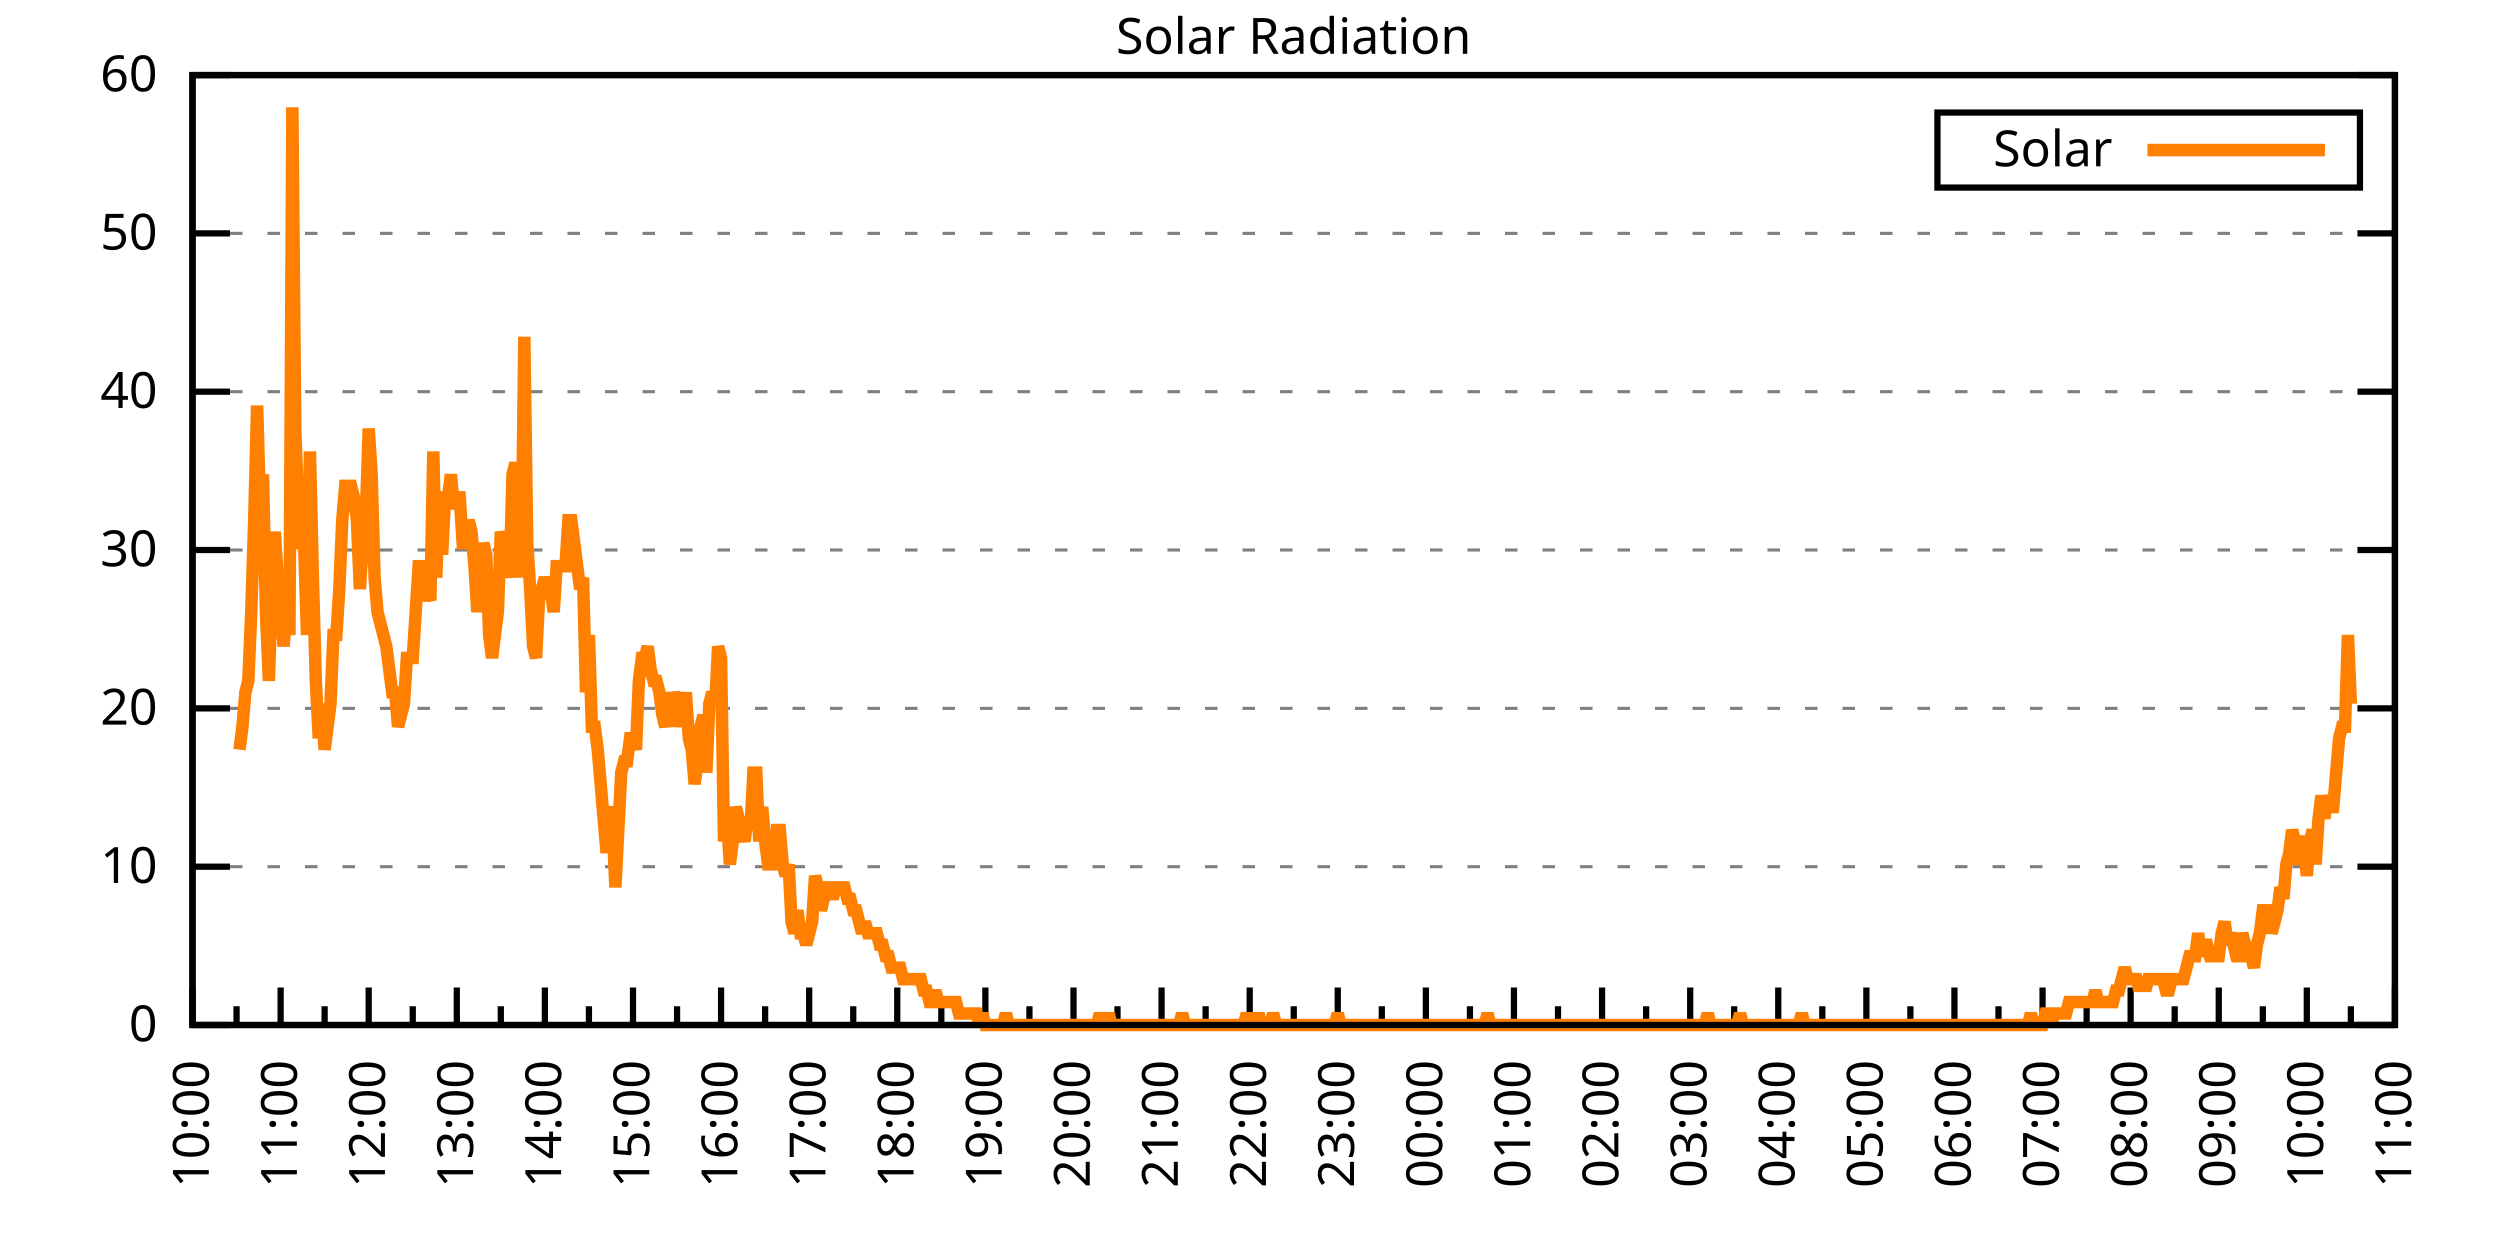
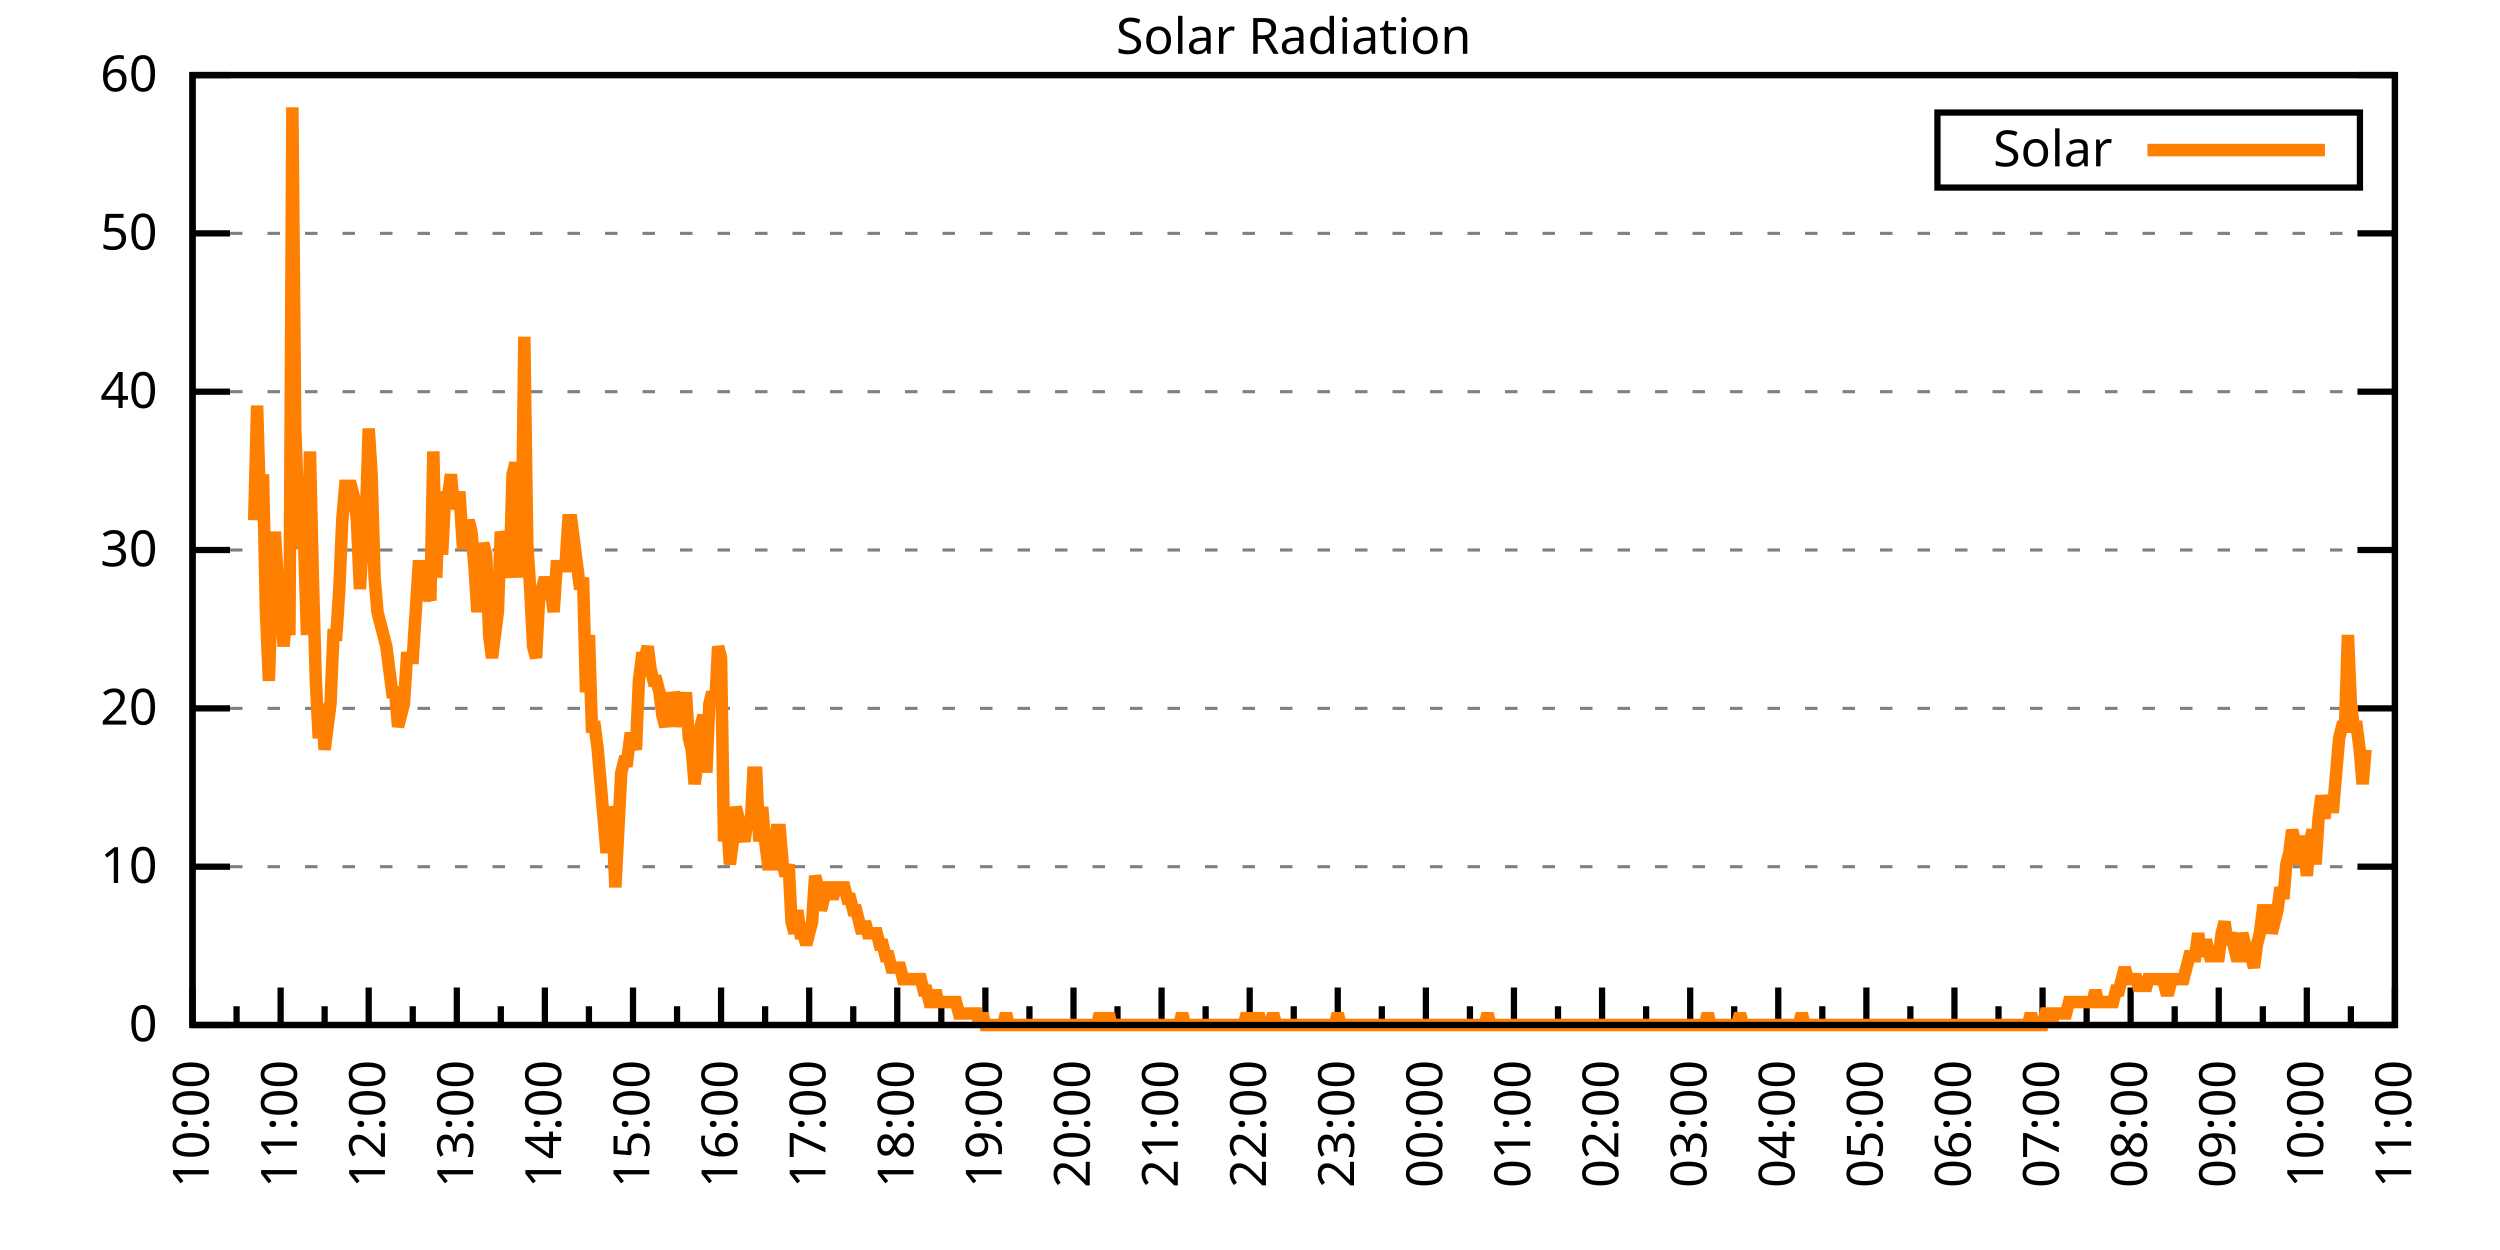
<svg xmlns="http://www.w3.org/2000/svg" xmlns:xlink="http://www.w3.org/1999/xlink" width="400" height="200" viewBox="0 0 400 200">
  <g id="gnuplot_canvas">
    <rect x="0" y="0" width="400" height="200" fill="none" />
    <defs>
      <circle id="gpDot" r="0.5" stroke-width="0.5" stroke="currentColor" />
      <path id="gpPt0" stroke-width="0.333" stroke="currentColor" d="M-1,0 h2 M0,-1 v2" />
      <path id="gpPt1" stroke-width="0.333" stroke="currentColor" d="M-1,-1 L1,1 M1,-1 L-1,1" />
      <path id="gpPt2" stroke-width="0.333" stroke="currentColor" d="M-1,0 L1,0 M0,-1 L0,1 M-1,-1 L1,1 M-1,1 L1,-1" />
      <rect id="gpPt3" stroke-width="0.333" stroke="currentColor" x="-1" y="-1" width="2" height="2" />
      <rect id="gpPt4" stroke-width="0.333" stroke="currentColor" fill="currentColor" x="-1" y="-1" width="2" height="2" />
      <circle id="gpPt5" stroke-width="0.333" stroke="currentColor" cx="0" cy="0" r="1" />
      <use xlink:href="#gpPt5" id="gpPt6" fill="currentColor" stroke="none" />
      <path id="gpPt7" stroke-width="0.333" stroke="currentColor" d="M0,-1.33 L-1.33,0.67 L1.33,0.67 z" />
      <use xlink:href="#gpPt7" id="gpPt8" fill="currentColor" stroke="none" />
      <use xlink:href="#gpPt7" id="gpPt9" stroke="currentColor" transform="rotate(180)" />
      <use xlink:href="#gpPt9" id="gpPt10" fill="currentColor" stroke="none" />
      <use xlink:href="#gpPt3" id="gpPt11" stroke="currentColor" transform="rotate(45)" />
      <use xlink:href="#gpPt11" id="gpPt12" fill="currentColor" stroke="none" />
      <path id="gpPt13" stroke-width="0.333" stroke="currentColor" d="M0,1.330 L1.265,0.411 L0.782,-1.067 L-0.782,-1.076 L-1.265,0.411 z" />
      <use xlink:href="#gpPt13" id="gpPt14" fill="currentColor" stroke="none" />
      <filter id="textbox" filterUnits="objectBoundingBox" x="0" y="0" height="1" width="1">
        <feFlood flood-color="white" flood-opacity="1" result="bgnd" />
        <feComposite in="SourceGraphic" in2="bgnd" operator="atop" />
      </filter>
      <filter id="greybox" filterUnits="objectBoundingBox" x="0" y="0" height="1" width="1">
        <feFlood flood-color="lightgrey" flood-opacity="1" result="grey" />
        <feComposite in="SourceGraphic" in2="grey" operator="atop" />
      </filter>
    </defs>
    <g fill="none" color="white" stroke="currentColor" stroke-width="1.00" stroke-linecap="butt" stroke-linejoin="miter">
</g>
    <g fill="none" color="black" stroke="currentColor" stroke-width="1.00" stroke-linecap="butt" stroke-linejoin="miter">
      <g stroke="none" shape-rendering="crispEdges">
        <polygon fill="rgb(255, 255, 255)" points="30.80,164.00 383.18,164.00 383.18,12.02 30.80,12.02 " />
      </g>
    </g>
    <g fill="none" color="black" stroke="currentColor" stroke-width="1.00" stroke-linecap="butt" stroke-linejoin="miter">
</g>
    <g fill="none" color="black" stroke="black" stroke-width="0.50" stroke-linecap="butt" stroke-linejoin="miter">
</g>
    <g fill="none" color="gray" stroke="currentColor" stroke-width="0.50" stroke-linecap="butt" stroke-linejoin="miter">
      <path stroke="gray" stroke-dasharray="2,4" class="gridline" d="M30.80,164.00 L383.19,164.00  " />
    </g>
    <g fill="none" color="gray" stroke="gray" stroke-width="1.00" stroke-linecap="butt" stroke-linejoin="miter">
</g>
    <g fill="none" color="black" stroke="currentColor" stroke-width="1.00" stroke-linecap="butt" stroke-linejoin="miter">
      <path stroke="black" d="M30.80,164.00 L36.80,164.00 M383.19,164.00 L377.19,164.00  " />
      <g transform="translate(25.20,166.60)" stroke="none" fill="black" font-family="Sans" font-size="8.00" text-anchor="end">
        <text>
          <tspan font-family="Sans"> 0</tspan>
        </text>
      </g>
    </g>
    <g fill="none" color="black" stroke="currentColor" stroke-width="1.00" stroke-linecap="butt" stroke-linejoin="miter">
</g>
    <g fill="none" color="black" stroke="black" stroke-width="0.50" stroke-linecap="butt" stroke-linejoin="miter">
</g>
    <g fill="none" color="gray" stroke="currentColor" stroke-width="0.50" stroke-linecap="butt" stroke-linejoin="miter">
      <path stroke="gray" stroke-dasharray="2,4" class="gridline" d="M30.80,138.67 L383.19,138.67  " />
    </g>
    <g fill="none" color="gray" stroke="gray" stroke-width="1.00" stroke-linecap="butt" stroke-linejoin="miter">
</g>
    <g fill="none" color="black" stroke="currentColor" stroke-width="1.00" stroke-linecap="butt" stroke-linejoin="miter">
      <path stroke="black" d="M30.80,138.67 L36.80,138.67 M383.19,138.67 L377.19,138.67  " />
      <g transform="translate(25.20,141.27)" stroke="none" fill="black" font-family="Sans" font-size="8.00" text-anchor="end">
        <text>
          <tspan font-family="Sans"> 10</tspan>
        </text>
      </g>
    </g>
    <g fill="none" color="black" stroke="currentColor" stroke-width="1.00" stroke-linecap="butt" stroke-linejoin="miter">
</g>
    <g fill="none" color="black" stroke="black" stroke-width="0.50" stroke-linecap="butt" stroke-linejoin="miter">
</g>
    <g fill="none" color="gray" stroke="currentColor" stroke-width="0.50" stroke-linecap="butt" stroke-linejoin="miter">
      <path stroke="gray" stroke-dasharray="2,4" class="gridline" d="M30.80,113.34 L383.19,113.34  " />
    </g>
    <g fill="none" color="gray" stroke="gray" stroke-width="1.00" stroke-linecap="butt" stroke-linejoin="miter">
</g>
    <g fill="none" color="black" stroke="currentColor" stroke-width="1.00" stroke-linecap="butt" stroke-linejoin="miter">
      <path stroke="black" d="M30.80,113.34 L36.80,113.34 M383.19,113.34 L377.19,113.34  " />
      <g transform="translate(25.20,115.94)" stroke="none" fill="black" font-family="Sans" font-size="8.00" text-anchor="end">
        <text>
          <tspan font-family="Sans"> 20</tspan>
        </text>
      </g>
    </g>
    <g fill="none" color="black" stroke="currentColor" stroke-width="1.00" stroke-linecap="butt" stroke-linejoin="miter">
</g>
    <g fill="none" color="black" stroke="black" stroke-width="0.50" stroke-linecap="butt" stroke-linejoin="miter">
</g>
    <g fill="none" color="gray" stroke="currentColor" stroke-width="0.50" stroke-linecap="butt" stroke-linejoin="miter">
      <path stroke="gray" stroke-dasharray="2,4" class="gridline" d="M30.80,88.00 L383.19,88.00  " />
    </g>
    <g fill="none" color="gray" stroke="gray" stroke-width="1.00" stroke-linecap="butt" stroke-linejoin="miter">
</g>
    <g fill="none" color="black" stroke="currentColor" stroke-width="1.00" stroke-linecap="butt" stroke-linejoin="miter">
      <path stroke="black" d="M30.80,88.00 L36.80,88.00 M383.19,88.00 L377.19,88.00  " />
      <g transform="translate(25.20,90.60)" stroke="none" fill="black" font-family="Sans" font-size="8.00" text-anchor="end">
        <text>
          <tspan font-family="Sans"> 30</tspan>
        </text>
      </g>
    </g>
    <g fill="none" color="black" stroke="currentColor" stroke-width="1.00" stroke-linecap="butt" stroke-linejoin="miter">
</g>
    <g fill="none" color="black" stroke="black" stroke-width="0.50" stroke-linecap="butt" stroke-linejoin="miter">
</g>
    <g fill="none" color="gray" stroke="currentColor" stroke-width="0.50" stroke-linecap="butt" stroke-linejoin="miter">
      <path stroke="gray" stroke-dasharray="2,4" class="gridline" d="M30.80,62.67 L383.19,62.67  " />
    </g>
    <g fill="none" color="gray" stroke="gray" stroke-width="1.00" stroke-linecap="butt" stroke-linejoin="miter">
</g>
    <g fill="none" color="black" stroke="currentColor" stroke-width="1.00" stroke-linecap="butt" stroke-linejoin="miter">
      <path stroke="black" d="M30.80,62.67 L36.80,62.67 M383.19,62.67 L377.19,62.67  " />
      <g transform="translate(25.20,65.27)" stroke="none" fill="black" font-family="Sans" font-size="8.00" text-anchor="end">
        <text>
          <tspan font-family="Sans"> 40</tspan>
        </text>
      </g>
    </g>
    <g fill="none" color="black" stroke="currentColor" stroke-width="1.00" stroke-linecap="butt" stroke-linejoin="miter">
</g>
    <g fill="none" color="black" stroke="black" stroke-width="0.50" stroke-linecap="butt" stroke-linejoin="miter">
</g>
    <g fill="none" color="gray" stroke="currentColor" stroke-width="0.50" stroke-linecap="butt" stroke-linejoin="miter">
      <path stroke="gray" stroke-dasharray="2,4" class="gridline" d="M30.80,37.34 L383.19,37.34  " />
    </g>
    <g fill="none" color="gray" stroke="gray" stroke-width="1.00" stroke-linecap="butt" stroke-linejoin="miter">
</g>
    <g fill="none" color="black" stroke="currentColor" stroke-width="1.00" stroke-linecap="butt" stroke-linejoin="miter">
      <path stroke="black" d="M30.80,37.34 L36.80,37.34 M383.19,37.34 L377.19,37.34  " />
      <g transform="translate(25.20,39.94)" stroke="none" fill="black" font-family="Sans" font-size="8.00" text-anchor="end">
        <text>
          <tspan font-family="Sans"> 50</tspan>
        </text>
      </g>
    </g>
    <g fill="none" color="black" stroke="currentColor" stroke-width="1.00" stroke-linecap="butt" stroke-linejoin="miter">
</g>
    <g fill="none" color="black" stroke="black" stroke-width="0.50" stroke-linecap="butt" stroke-linejoin="miter">
</g>
    <g fill="none" color="gray" stroke="currentColor" stroke-width="0.50" stroke-linecap="butt" stroke-linejoin="miter">
      <path stroke="gray" stroke-dasharray="2,4" class="gridline" d="M30.80,12.01 L383.19,12.01  " />
    </g>
    <g fill="none" color="gray" stroke="gray" stroke-width="1.00" stroke-linecap="butt" stroke-linejoin="miter">
</g>
    <g fill="none" color="black" stroke="currentColor" stroke-width="1.00" stroke-linecap="butt" stroke-linejoin="miter">
      <path stroke="black" d="M30.80,12.01 L36.80,12.01 M383.19,12.01 L377.19,12.01  " />
      <g transform="translate(25.20,14.61)" stroke="none" fill="black" font-family="Sans" font-size="8.00" text-anchor="end">
        <text>
          <tspan font-family="Sans"> 60</tspan>
        </text>
      </g>
    </g>
    <g fill="none" color="black" stroke="currentColor" stroke-width="1.00" stroke-linecap="butt" stroke-linejoin="miter">
      <path stroke="black" d="M30.80,164.00 L30.80,158.00  " />
      <g transform="translate(33.40,169.60) rotate(270)" stroke="none" fill="black" font-family="Sans" font-size="8.00" text-anchor="end">
        <text>
          <tspan font-family="Sans">10:00</tspan>
        </text>
      </g>
    </g>
    <g fill="none" color="black" stroke="currentColor" stroke-width="1.00" stroke-linecap="butt" stroke-linejoin="miter">
      <path stroke="black" d="M37.85,164.00 L37.85,161.00 M44.90,164.00 L44.90,158.00  " />
      <g transform="translate(47.50,169.60) rotate(270)" stroke="none" fill="black" font-family="Sans" font-size="8.00" text-anchor="end">
        <text>
          <tspan font-family="Sans">11:00</tspan>
        </text>
      </g>
    </g>
    <g fill="none" color="black" stroke="currentColor" stroke-width="1.00" stroke-linecap="butt" stroke-linejoin="miter">
      <path stroke="black" d="M51.94,164.00 L51.94,161.00 M58.99,164.00 L58.99,158.00  " />
      <g transform="translate(61.59,169.60) rotate(270)" stroke="none" fill="black" font-family="Sans" font-size="8.00" text-anchor="end">
        <text>
          <tspan font-family="Sans">12:00</tspan>
        </text>
      </g>
    </g>
    <g fill="none" color="black" stroke="currentColor" stroke-width="1.00" stroke-linecap="butt" stroke-linejoin="miter">
      <path stroke="black" d="M66.04,164.00 L66.04,161.00 M73.09,164.00 L73.09,158.00  " />
      <g transform="translate(75.69,169.60) rotate(270)" stroke="none" fill="black" font-family="Sans" font-size="8.00" text-anchor="end">
        <text>
          <tspan font-family="Sans">13:00</tspan>
        </text>
      </g>
    </g>
    <g fill="none" color="black" stroke="currentColor" stroke-width="1.00" stroke-linecap="butt" stroke-linejoin="miter">
      <path stroke="black" d="M80.13,164.00 L80.13,161.00 M87.18,164.00 L87.18,158.00  " />
      <g transform="translate(89.78,169.60) rotate(270)" stroke="none" fill="black" font-family="Sans" font-size="8.00" text-anchor="end">
        <text>
          <tspan font-family="Sans">14:00</tspan>
        </text>
      </g>
    </g>
    <g fill="none" color="black" stroke="currentColor" stroke-width="1.00" stroke-linecap="butt" stroke-linejoin="miter">
      <path stroke="black" d="M94.23,164.00 L94.23,161.00 M101.28,164.00 L101.28,158.00  " />
      <g transform="translate(103.88,169.60) rotate(270)" stroke="none" fill="black" font-family="Sans" font-size="8.00" text-anchor="end">
        <text>
          <tspan font-family="Sans">15:00</tspan>
        </text>
      </g>
    </g>
    <g fill="none" color="black" stroke="currentColor" stroke-width="1.00" stroke-linecap="butt" stroke-linejoin="miter">
      <path stroke="black" d="M108.33,164.00 L108.33,161.00 M115.37,164.00 L115.37,158.00  " />
      <g transform="translate(117.97,169.60) rotate(270)" stroke="none" fill="black" font-family="Sans" font-size="8.00" text-anchor="end">
        <text>
          <tspan font-family="Sans">16:00</tspan>
        </text>
      </g>
    </g>
    <g fill="none" color="black" stroke="currentColor" stroke-width="1.00" stroke-linecap="butt" stroke-linejoin="miter">
      <path stroke="black" d="M122.42,164.00 L122.42,161.00 M129.47,164.00 L129.47,158.00  " />
      <g transform="translate(132.07,169.60) rotate(270)" stroke="none" fill="black" font-family="Sans" font-size="8.00" text-anchor="end">
        <text>
          <tspan font-family="Sans">17:00</tspan>
        </text>
      </g>
    </g>
    <g fill="none" color="black" stroke="currentColor" stroke-width="1.00" stroke-linecap="butt" stroke-linejoin="miter">
      <path stroke="black" d="M136.52,164.00 L136.52,161.00 M143.56,164.00 L143.56,158.00  " />
      <g transform="translate(146.16,169.60) rotate(270)" stroke="none" fill="black" font-family="Sans" font-size="8.00" text-anchor="end">
        <text>
          <tspan font-family="Sans">18:00</tspan>
        </text>
      </g>
    </g>
    <g fill="none" color="black" stroke="currentColor" stroke-width="1.00" stroke-linecap="butt" stroke-linejoin="miter">
      <path stroke="black" d="M150.61,164.00 L150.61,161.00 M157.66,164.00 L157.66,158.00  " />
      <g transform="translate(160.26,169.60) rotate(270)" stroke="none" fill="black" font-family="Sans" font-size="8.00" text-anchor="end">
        <text>
          <tspan font-family="Sans">19:00</tspan>
        </text>
      </g>
    </g>
    <g fill="none" color="black" stroke="currentColor" stroke-width="1.00" stroke-linecap="butt" stroke-linejoin="miter">
      <path stroke="black" d="M164.71,164.00 L164.71,161.00 M171.76,164.00 L171.76,158.00  " />
      <g transform="translate(174.36,169.60) rotate(270)" stroke="none" fill="black" font-family="Sans" font-size="8.00" text-anchor="end">
        <text>
          <tspan font-family="Sans">20:00</tspan>
        </text>
      </g>
    </g>
    <g fill="none" color="black" stroke="currentColor" stroke-width="1.00" stroke-linecap="butt" stroke-linejoin="miter">
      <path stroke="black" d="M178.80,164.00 L178.80,161.00 M185.85,164.00 L185.85,158.00  " />
      <g transform="translate(188.45,169.60) rotate(270)" stroke="none" fill="black" font-family="Sans" font-size="8.00" text-anchor="end">
        <text>
          <tspan font-family="Sans">21:00</tspan>
        </text>
      </g>
    </g>
    <g fill="none" color="black" stroke="currentColor" stroke-width="1.00" stroke-linecap="butt" stroke-linejoin="miter">
      <path stroke="black" d="M192.90,164.00 L192.90,161.00 M199.95,164.00 L199.95,158.00  " />
      <g transform="translate(202.55,169.60) rotate(270)" stroke="none" fill="black" font-family="Sans" font-size="8.00" text-anchor="end">
        <text>
          <tspan font-family="Sans">22:00</tspan>
        </text>
      </g>
    </g>
    <g fill="none" color="black" stroke="currentColor" stroke-width="1.00" stroke-linecap="butt" stroke-linejoin="miter">
      <path stroke="black" d="M207.00,164.00 L207.00,161.00 M214.04,164.00 L214.04,158.00  " />
      <g transform="translate(216.64,169.60) rotate(270)" stroke="none" fill="black" font-family="Sans" font-size="8.00" text-anchor="end">
        <text>
          <tspan font-family="Sans">23:00</tspan>
        </text>
      </g>
    </g>
    <g fill="none" color="black" stroke="currentColor" stroke-width="1.00" stroke-linecap="butt" stroke-linejoin="miter">
      <path stroke="black" d="M221.09,164.00 L221.09,161.00 M228.14,164.00 L228.14,158.00  " />
      <g transform="translate(230.74,169.60) rotate(270)" stroke="none" fill="black" font-family="Sans" font-size="8.00" text-anchor="end">
        <text>
          <tspan font-family="Sans">00:00</tspan>
        </text>
      </g>
    </g>
    <g fill="none" color="black" stroke="currentColor" stroke-width="1.00" stroke-linecap="butt" stroke-linejoin="miter">
      <path stroke="black" d="M235.19,164.00 L235.19,161.00 M242.23,164.00 L242.23,158.00  " />
      <g transform="translate(244.83,169.60) rotate(270)" stroke="none" fill="black" font-family="Sans" font-size="8.00" text-anchor="end">
        <text>
          <tspan font-family="Sans">01:00</tspan>
        </text>
      </g>
    </g>
    <g fill="none" color="black" stroke="currentColor" stroke-width="1.00" stroke-linecap="butt" stroke-linejoin="miter">
      <path stroke="black" d="M249.28,164.00 L249.28,161.00 M256.33,164.00 L256.33,158.00  " />
      <g transform="translate(258.93,169.60) rotate(270)" stroke="none" fill="black" font-family="Sans" font-size="8.00" text-anchor="end">
        <text>
          <tspan font-family="Sans">02:00</tspan>
        </text>
      </g>
    </g>
    <g fill="none" color="black" stroke="currentColor" stroke-width="1.00" stroke-linecap="butt" stroke-linejoin="miter">
      <path stroke="black" d="M263.38,164.00 L263.38,161.00 M270.43,164.00 L270.43,158.00  " />
      <g transform="translate(273.03,169.60) rotate(270)" stroke="none" fill="black" font-family="Sans" font-size="8.00" text-anchor="end">
        <text>
          <tspan font-family="Sans">03:00</tspan>
        </text>
      </g>
    </g>
    <g fill="none" color="black" stroke="currentColor" stroke-width="1.00" stroke-linecap="butt" stroke-linejoin="miter">
      <path stroke="black" d="M277.47,164.00 L277.47,161.00 M284.52,164.00 L284.52,158.00  " />
      <g transform="translate(287.12,169.60) rotate(270)" stroke="none" fill="black" font-family="Sans" font-size="8.00" text-anchor="end">
        <text>
          <tspan font-family="Sans">04:00</tspan>
        </text>
      </g>
    </g>
    <g fill="none" color="black" stroke="currentColor" stroke-width="1.00" stroke-linecap="butt" stroke-linejoin="miter">
      <path stroke="black" d="M291.57,164.00 L291.57,161.00 M298.62,164.00 L298.62,158.00  " />
      <g transform="translate(301.22,169.60) rotate(270)" stroke="none" fill="black" font-family="Sans" font-size="8.00" text-anchor="end">
        <text>
          <tspan font-family="Sans">05:00</tspan>
        </text>
      </g>
    </g>
    <g fill="none" color="black" stroke="currentColor" stroke-width="1.00" stroke-linecap="butt" stroke-linejoin="miter">
      <path stroke="black" d="M305.66,164.00 L305.66,161.00 M312.71,164.00 L312.71,158.00  " />
      <g transform="translate(315.31,169.60) rotate(270)" stroke="none" fill="black" font-family="Sans" font-size="8.00" text-anchor="end">
        <text>
          <tspan font-family="Sans">06:00</tspan>
        </text>
      </g>
    </g>
    <g fill="none" color="black" stroke="currentColor" stroke-width="1.00" stroke-linecap="butt" stroke-linejoin="miter">
      <path stroke="black" d="M319.76,164.00 L319.76,161.00 M326.81,164.00 L326.81,158.00  " />
      <g transform="translate(329.41,169.60) rotate(270)" stroke="none" fill="black" font-family="Sans" font-size="8.00" text-anchor="end">
        <text>
          <tspan font-family="Sans">07:00</tspan>
        </text>
      </g>
    </g>
    <g fill="none" color="black" stroke="currentColor" stroke-width="1.00" stroke-linecap="butt" stroke-linejoin="miter">
      <path stroke="black" d="M333.86,164.00 L333.86,161.00 M340.90,164.00 L340.90,158.00  " />
      <g transform="translate(343.50,169.60) rotate(270)" stroke="none" fill="black" font-family="Sans" font-size="8.00" text-anchor="end">
        <text>
          <tspan font-family="Sans">08:00</tspan>
        </text>
      </g>
    </g>
    <g fill="none" color="black" stroke="currentColor" stroke-width="1.00" stroke-linecap="butt" stroke-linejoin="miter">
      <path stroke="black" d="M347.95,164.00 L347.95,161.00 M355.00,164.00 L355.00,158.00  " />
      <g transform="translate(357.60,169.60) rotate(270)" stroke="none" fill="black" font-family="Sans" font-size="8.00" text-anchor="end">
        <text>
          <tspan font-family="Sans">09:00</tspan>
        </text>
      </g>
    </g>
    <g fill="none" color="black" stroke="currentColor" stroke-width="1.00" stroke-linecap="butt" stroke-linejoin="miter">
      <path stroke="black" d="M362.05,164.00 L362.05,161.00 M369.09,164.00 L369.09,158.00  " />
      <g transform="translate(371.69,169.60) rotate(270)" stroke="none" fill="black" font-family="Sans" font-size="8.00" text-anchor="end">
        <text>
          <tspan font-family="Sans">10:00</tspan>
        </text>
      </g>
    </g>
    <g fill="none" color="black" stroke="currentColor" stroke-width="1.00" stroke-linecap="butt" stroke-linejoin="miter">
      <path stroke="black" d="M376.14,164.00 L376.14,161.00 M383.19,164.00 L383.19,158.00  " />
      <g transform="translate(385.79,169.60) rotate(270)" stroke="none" fill="black" font-family="Sans" font-size="8.00" text-anchor="end">
        <text>
          <tspan font-family="Sans">11:00</tspan>
        </text>
      </g>
    </g>
    <g fill="none" color="black" stroke="currentColor" stroke-width="1.00" stroke-linecap="butt" stroke-linejoin="miter">
</g>
    <g fill="none" color="black" stroke="currentColor" stroke-width="1.00" stroke-linecap="butt" stroke-linejoin="miter">
      <path stroke="black" d="M30.80,12.01 L30.80,164.00 L383.19,164.00 L383.19,12.01 L30.80,12.01 Z  " />
    </g>
    <g fill="none" color="black" stroke="currentColor" stroke-width="1.00" stroke-linecap="butt" stroke-linejoin="miter">
      <g transform="translate(6.80,88.01) rotate(270)" stroke="none" fill="black" font-family="Sans" font-size="8.00" text-anchor="middle">
        <text />
      </g>
    </g>
    <g fill="none" color="black" stroke="currentColor" stroke-width="1.00" stroke-linecap="butt" stroke-linejoin="miter">
</g>
    <g fill="none" color="black" stroke="currentColor" stroke-width="1.00" stroke-linecap="butt" stroke-linejoin="miter">
      <path stroke="black" d="M309.99,30.01 L309.99,18.01 L377.59,18.01 L377.59,30.01 L309.99,30.01 Z  " />
    </g>
    <g id="Solar_Radiation_plot_1">
      <g fill="none" color="white" stroke="black" stroke-width="2.00" stroke-linecap="butt" stroke-linejoin="miter">
</g>
      <g fill="none" color="black" stroke="currentColor" stroke-width="2.00" stroke-linecap="butt" stroke-linejoin="miter">
        <g transform="translate(337.99,26.61)" stroke="none" fill="black" font-family="Sans" font-size="8.00" text-anchor="end">
          <text>
            <tspan font-family="Sans">Solar</tspan>
          </text>
        </g>
      </g>
      <g fill="none" color="black" stroke="currentColor" stroke-width="2.00" stroke-linecap="butt" stroke-linejoin="miter">
-         <path stroke="rgb(255, 127,   0)" d="M343.59,24.01 L371.99,24.01 M38.32,119.95 L38.79,116.28 L39.26,110.77 L39.73,108.94 L40.20,97.93 L40.67,83.24   L41.14,64.89 L41.61,81.41 L42.08,75.90 L42.55,97.93 L43.02,108.94 L43.49,94.26 L43.96,85.08 L44.43,92.42   L44.90,96.09 L45.37,103.43 L45.84,97.93 L46.31,101.60 L46.78,17.17 L47.24,68.56 L47.71,81.41 L48.18,86.91   L48.65,86.91 L49.12,101.60 L49.59,72.23 L50.06,92.42 L50.53,108.94 L51.00,118.12 L51.47,112.61 L51.94,119.95   L52.41,116.28 L52.88,112.61 L53.35,101.60 L53.82,101.60 L54.29,94.26 L54.76,83.24 L55.23,77.74 L55.70,77.74   L56.17,77.74 L56.64,79.57 L57.11,83.24 L57.58,94.26 L58.05,86.91 L58.52,83.24 L58.99,68.56 L59.46,75.90   L59.93,92.42 L60.40,97.93 L60.87,99.76 L61.34,101.60 L61.81,103.43 L62.28,107.10 L62.75,110.77 L63.22,110.77   L63.69,116.28 L64.16,114.44 L64.63,112.61 L65.10,105.27 L65.57,105.27 L66.04,105.27 L66.51,97.93 L66.98,90.59   L67.45,90.59 L67.92,96.09 L68.39,94.26 L68.86,96.09 L69.33,72.23 L69.80,92.42 L70.27,79.57 L70.74,88.75   L71.21,79.57 L71.68,79.57 L72.15,75.90 L72.62,81.41 L73.09,79.57 L73.56,79.57 L74.03,86.91 L74.50,86.91   L74.97,83.24 L75.44,85.08 L75.91,90.59 L76.38,97.93 L76.85,92.42 L77.32,86.91 L77.79,88.75 L78.26,101.60   L78.73,105.27 L79.19,101.60 L79.66,97.93 L80.13,85.08 L80.60,86.91 L81.07,88.75 L81.54,92.42 L82.01,75.90   L82.48,74.07 L82.95,77.74 L83.42,92.42 L83.89,53.88 L84.36,86.91 L84.83,94.26 L85.30,103.43 L85.77,105.27   L86.24,96.09 L86.71,94.26 L87.18,92.42 L87.65,94.26 L88.12,94.26 L88.59,97.93 L89.06,90.59 L89.53,90.59   L90.00,90.59 L90.47,90.59 L90.94,83.24 L91.41,83.24 L91.88,86.91 L92.35,90.59 L92.82,94.26 L93.29,92.42   L93.76,110.77 L94.23,101.60 L94.70,116.28 L95.17,116.28 L95.64,119.95 L96.11,125.46 L96.58,130.96 L97.05,136.47   L97.52,129.13 L97.99,130.96 L98.46,141.98 L98.93,132.80 L99.40,123.62 L99.87,121.79 L100.34,121.79 L100.81,118.12   L101.28,118.12 L101.75,119.95 L102.22,108.94 L102.69,105.27 L103.16,105.27 L103.63,103.43 L104.10,107.10 L104.57,108.94   L105.04,108.94 L105.51,110.77 L105.98,114.44 L106.45,116.28 L106.92,110.77 L107.39,116.28 L107.86,110.77 L108.33,112.61   L108.80,112.61 L109.27,116.28 L109.74,110.77 L110.21,118.12 L110.68,119.95 L111.14,125.46 L111.61,121.79 L112.08,116.28   L112.55,114.44 L113.02,123.62 L113.49,112.61 L113.96,110.77 L114.43,112.61 L114.90,103.43 L115.37,105.27 L115.84,134.63   L116.31,130.96 L116.78,138.30 L117.25,134.63 L117.72,129.13 L118.19,130.96 L118.66,132.80 L119.13,134.63 L119.60,130.96   L120.07,132.80 L120.54,123.62 L121.01,123.62 L121.48,134.63 L121.95,129.13 L122.42,134.63 L122.89,138.30 L123.36,138.30   L123.83,138.30 L124.30,132.80 L124.77,132.80 L125.24,138.30 L125.71,140.14 L126.18,138.30 L126.65,147.48 L127.12,149.32   L127.59,145.65 L128.06,149.32 L128.53,149.32 L129.00,151.15 L129.47,149.32 L129.94,147.48 L130.41,140.14 L130.88,141.98   L131.35,145.65 L131.82,143.81 L132.29,141.98 L132.76,141.98 L133.23,143.81 L133.70,141.98 L134.17,141.98 L134.64,141.98   L135.11,141.98 L135.58,143.81 L136.05,143.81 L136.52,145.65 L136.99,145.65 L137.46,147.48 L137.93,149.32 L138.40,147.48   L138.87,149.32 L139.34,149.32 L139.81,149.32 L140.28,149.32 L140.75,151.15 L141.22,151.15 L141.69,152.99 L142.16,152.99   L142.63,154.82 L143.09,154.82 L143.56,154.82 L144.03,154.82 L144.50,156.66 L144.97,156.66 L145.44,156.66 L145.91,156.66   L146.38,156.66 L146.85,156.66 L147.32,156.66 L147.79,158.49 L148.26,158.49 L148.73,160.33 L149.20,160.33 L149.67,158.49   L150.14,160.33 L150.61,160.33 L151.08,160.33 L151.55,160.33 L152.02,160.33 L152.49,160.33 L152.96,160.33 L153.43,162.16   L153.90,162.16 L154.37,162.16 L154.84,162.16 L155.31,162.16 L155.78,162.16 L156.25,162.16 L156.72,164.00 L157.19,162.16   L157.66,164.00 L158.13,164.00 L158.60,164.00 L159.07,164.00 L159.54,164.00 L160.01,164.00 L160.48,164.00 L160.95,162.16   L161.42,164.00 L161.89,164.00 L162.36,164.00 L162.83,164.00 L163.30,164.00 L163.77,164.00 L164.24,164.00 L164.71,164.00   L165.18,164.00 L165.65,164.00 L166.12,164.00 L166.59,164.00 L167.06,164.00 L167.53,164.00 L168.00,164.00 L168.47,164.00   L168.94,164.00 L169.41,164.00 L169.88,164.00 L170.35,164.00 L170.82,164.00 L171.29,164.00 L171.76,164.00 L172.23,164.00   L172.70,164.00 L173.17,164.00 L173.64,164.00 L174.11,164.00 L174.58,164.00 L175.04,164.00 L175.51,164.00 L175.98,162.16   L176.45,164.00 L176.92,164.00 L177.39,162.16 L177.86,164.00 L178.33,164.00 L178.80,164.00 L179.27,164.00 L179.74,164.00   L180.21,164.00 L180.68,164.00 L181.15,164.00 L181.62,164.00 L182.09,164.00 L182.56,164.00 L183.03,164.00 L183.50,164.00   L183.97,164.00 L184.44,164.00 L184.91,164.00 L185.38,164.00 L185.85,164.00 L186.32,164.00 L186.79,164.00 L187.26,164.00   L187.73,164.00 L188.20,164.00 L188.67,164.00 L189.14,162.16 L189.61,164.00 L190.08,164.00 L190.55,164.00 L191.02,164.00   L191.49,164.00 L191.96,164.00 L192.43,164.00 L192.90,164.00 L193.37,164.00 L193.84,164.00 L194.31,164.00 L194.78,164.00   L195.25,164.00 L195.72,164.00 L196.19,164.00 L196.66,164.00 L197.13,164.00 L197.60,164.00 L198.07,164.00 L198.54,164.00   L199.01,164.00 L199.48,162.16 L199.95,164.00 L200.42,164.00 L200.89,164.00 L201.36,162.16 L201.83,164.00 L202.30,164.00   L202.77,164.00 L203.24,164.00 L203.71,162.16 L204.18,164.00 L204.65,164.00 L205.12,164.00 L205.59,164.00 L206.06,164.00   L206.53,164.00 L207.00,164.00 L207.46,164.00 L207.93,164.00 L208.40,164.00 L208.87,164.00 L209.34,164.00 L209.81,164.00   L210.28,164.00 L210.75,164.00 L211.22,164.00 L211.69,164.00 L212.16,164.00 L212.63,164.00 L213.10,164.00 L213.57,164.00   L214.04,162.16 L214.51,164.00 L214.98,164.00 L215.45,164.00 L215.92,164.00 L216.39,164.00 L216.86,164.00 L217.33,164.00   L217.80,164.00 L218.27,164.00 L218.74,164.00 L219.21,164.00 L219.68,164.00 L220.15,164.00 L220.62,164.00 L221.09,164.00   L221.56,164.00 L222.03,164.00 L222.50,164.00 L222.97,164.00 L223.44,164.00 L223.91,164.00 L224.38,164.00 L224.85,164.00   L225.32,164.00 L225.79,164.00 L226.26,164.00 L226.73,164.00 L227.20,164.00 L227.67,164.00 L228.14,164.00 L228.61,164.00   L229.08,164.00 L229.55,164.00 L230.02,164.00 L230.49,164.00 L230.96,164.00 L231.43,164.00 L231.90,164.00 L232.37,164.00   L232.84,164.00 L233.31,164.00 L233.78,164.00 L234.25,164.00 L234.72,164.00 L235.19,164.00 L235.66,164.00 L236.13,164.00   L236.60,164.00 L237.07,164.00 L237.54,164.00 L238.01,162.16 L238.48,164.00 L238.95,164.00 L239.41,164.00 L239.88,164.00   L240.35,164.00 L240.82,164.00 L241.29,164.00 L241.76,164.00 L242.23,164.00 L242.70,164.00 L243.17,164.00 L243.64,164.00   L244.11,164.00 L244.58,164.00 L245.05,164.00 L245.52,164.00 L245.99,164.00 L246.46,164.00 L246.93,164.00 L247.40,164.00   L247.87,164.00 L248.34,164.00 L248.81,164.00 L249.28,164.00 L249.75,164.00 L250.22,164.00 L250.69,164.00 L251.16,164.00   L251.63,164.00 L252.10,164.00 L252.57,164.00 L253.04,164.00 L253.51,164.00 L253.98,164.00 L254.45,164.00 L254.92,164.00   L255.39,164.00 L255.86,164.00 L256.33,164.00 L256.80,164.00 L257.27,164.00 L257.74,164.00 L258.21,164.00 L258.68,164.00   L259.15,164.00 L259.62,164.00 L260.09,164.00 L260.56,164.00 L261.03,164.00 L261.50,164.00 L261.97,164.00 L262.44,164.00   L262.91,164.00 L263.38,164.00 L263.85,164.00 L264.32,164.00 L264.79,164.00 L265.26,164.00 L265.73,164.00 L266.20,164.00   L266.67,164.00 L267.14,164.00 L267.61,164.00 L268.08,164.00 L268.55,164.00 L269.02,164.00 L269.49,164.00 L269.96,164.00   L270.43,164.00 L270.90,164.00 L271.36,164.00 L271.83,164.00 L272.30,164.00 L272.77,164.00 L273.24,162.16 L273.71,164.00   L274.18,164.00 L274.65,164.00 L275.12,164.00 L275.59,164.00 L276.06,164.00 L276.53,164.00 L277.00,164.00 L277.47,164.00   L277.94,164.00 L278.41,162.16 L278.88,164.00 L279.35,164.00 L279.82,164.00 L280.29,164.00 L280.76,164.00 L281.23,164.00   L281.70,164.00 L282.17,164.00 L282.64,164.00 L283.11,164.00 L283.58,164.00 L284.05,164.00 L284.52,164.00 L284.99,164.00   L285.46,164.00 L285.93,164.00 L286.40,164.00 L286.87,164.00 L287.34,164.00 L287.81,164.00 L288.28,162.16 L288.75,164.00   L289.22,164.00 L289.69,164.00 L290.16,164.00 L290.63,164.00 L291.10,164.00 L291.57,164.00 L292.04,164.00 L292.51,164.00   L292.98,164.00 L293.45,164.00 L293.92,164.00 L294.39,164.00 L294.86,164.00 L295.33,164.00 L295.80,164.00 L296.27,164.00   L296.74,164.00 L297.21,164.00 L297.68,164.00 L298.15,164.00 L298.62,164.00 L299.09,164.00 L299.56,164.00 L300.03,164.00   L300.50,164.00 L300.97,164.00 L301.44,164.00 L301.91,164.00 L302.38,164.00 L302.85,164.00 L303.31,164.00 L303.78,164.00   L304.25,164.00 L304.72,164.00 L305.19,164.00 L305.66,164.00 L306.13,164.00 L306.60,164.00 L307.07,164.00 L307.54,164.00   L308.01,164.00 L308.48,164.00 L308.95,164.00 L309.42,164.00 L309.89,164.00 L310.36,164.00 L310.83,164.00 L311.30,164.00   L311.77,164.00 L312.24,164.00 L312.71,164.00 L313.18,164.00 L313.65,164.00 L314.12,164.00 L314.59,164.00 L315.06,164.00   L315.53,164.00 L316.00,164.00 L316.47,164.00 L316.94,164.00 L317.41,164.00 L317.88,164.00 L318.35,164.00 L318.82,164.00   L319.29,164.00 L319.76,164.00 L320.23,164.00 L320.70,164.00 L321.17,164.00 L321.64,164.00 L322.11,164.00 L322.58,164.00   L323.05,164.00 L323.52,164.00 L323.99,164.00 L324.46,164.00 L324.93,162.16 L325.40,164.00 L325.87,164.00 L326.34,164.00   L326.81,164.00 L327.28,162.16 L327.75,162.16 L328.22,164.00 L328.69,162.16 L329.16,162.16 L329.63,162.16 L330.10,162.16   L330.57,162.16 L331.04,160.33 L331.51,160.33 L331.98,160.33 L332.45,160.33 L332.92,160.33 L333.39,160.33 L333.86,160.33   L334.33,160.33 L334.80,160.33 L335.26,158.49 L335.73,160.33 L336.20,160.33 L336.67,160.33 L337.14,160.33 L337.61,160.33   L338.08,160.33 L338.55,158.49 L339.02,158.49 L339.49,156.66 L339.96,154.82 L340.43,156.66 L340.90,156.66 L341.37,156.66   L341.84,156.66 L342.31,158.49 L342.78,156.66 L343.25,158.49 L343.72,156.66 L344.19,156.66 L344.66,156.66 L345.13,156.66   L345.60,156.66 L346.07,156.66 L346.54,158.49 L347.01,158.49 L347.48,156.66 L347.95,156.66 L348.42,156.66 L348.89,156.66   L349.36,156.66 L349.83,154.82 L350.30,152.99 L350.77,152.99 L351.24,152.99 L351.71,149.32 L352.18,152.99 L352.65,151.15   L353.12,151.15 L353.59,152.99 L354.06,152.99 L354.53,152.99 L355.00,152.99 L355.47,149.32 L355.94,147.48 L356.41,151.15   L356.88,149.32 L357.35,151.15 L357.82,152.99 L358.29,152.99 L358.76,149.32 L359.23,151.15 L359.70,152.99 L360.17,152.99   L360.64,154.82 L361.11,151.15 L361.58,149.32 L362.05,145.65 L362.52,145.65 L362.99,145.65 L363.46,149.32 L363.93,147.48   L364.40,145.65 L364.87,141.98 L365.34,143.81 L365.81,138.30 L366.28,136.47 L366.75,132.80 L367.21,134.63 L367.68,138.30   L368.15,134.63 L368.62,134.63 L369.09,140.14 L369.56,134.63 L370.03,132.80 L370.50,138.30 L370.97,130.96 L371.44,127.29   L371.91,130.96 L372.38,127.29 L372.85,129.13 L373.32,129.13 L373.79,123.62 L374.26,118.12 L374.73,116.28 L375.20,116.28   L375.67,101.60 L376.14,112.61  " />
+         <path stroke="rgb(255, 127,   0)" d="M343.59,24.01 L371.99,24.01 M40.67,83.24 L41.14,64.89 L41.61,81.41 L42.08,75.90 L42.55,97.93 L43.02,108.94   L43.49,94.26 L43.96,85.08 L44.43,92.42 L44.90,96.09 L45.37,103.43 L45.84,97.93 L46.31,101.60 L46.78,17.17   L47.24,68.56 L47.71,81.41 L48.18,86.91 L48.65,86.91 L49.12,101.60 L49.59,72.23 L50.06,92.42 L50.53,108.94   L51.00,118.12 L51.47,112.61 L51.94,119.95 L52.41,116.28 L52.88,112.61 L53.35,101.60 L53.82,101.60 L54.29,94.26   L54.76,83.24 L55.23,77.74 L55.70,77.74 L56.17,77.74 L56.64,79.57 L57.11,83.24 L57.58,94.26 L58.05,86.91   L58.52,83.24 L58.99,68.56 L59.46,75.90 L59.93,92.42 L60.40,97.93 L60.87,99.76 L61.34,101.60 L61.81,103.43   L62.28,107.10 L62.75,110.77 L63.22,110.77 L63.69,116.28 L64.16,114.44 L64.63,112.61 L65.10,105.27 L65.57,105.27   L66.04,105.27 L66.51,97.93 L66.98,90.59 L67.45,90.59 L67.92,96.09 L68.39,94.26 L68.86,96.09 L69.33,72.23   L69.80,92.42 L70.27,79.57 L70.74,88.75 L71.21,79.57 L71.68,79.57 L72.15,75.90 L72.62,81.41 L73.09,79.57   L73.56,79.57 L74.03,86.91 L74.50,86.91 L74.97,83.24 L75.44,85.08 L75.91,90.59 L76.38,97.93 L76.85,92.42   L77.32,86.91 L77.79,88.75 L78.26,101.60 L78.73,105.27 L79.19,101.60 L79.66,97.93 L80.13,85.08 L80.60,86.91   L81.07,88.75 L81.54,92.42 L82.01,75.90 L82.48,74.07 L82.95,77.74 L83.42,92.42 L83.89,53.88 L84.36,86.91   L84.83,94.26 L85.30,103.43 L85.77,105.27 L86.24,96.09 L86.71,94.26 L87.18,92.42 L87.65,94.26 L88.12,94.26   L88.59,97.93 L89.06,90.59 L89.53,90.59 L90.00,90.59 L90.47,90.59 L90.94,83.24 L91.41,83.24 L91.88,86.91   L92.35,90.59 L92.82,94.26 L93.29,92.42 L93.76,110.77 L94.23,101.60 L94.70,116.28 L95.17,116.28 L95.64,119.95   L96.11,125.46 L96.58,130.96 L97.05,136.47 L97.52,129.13 L97.99,130.96 L98.46,141.98 L98.93,132.80 L99.40,123.62   L99.87,121.79 L100.34,121.79 L100.81,118.12 L101.28,118.12 L101.75,119.95 L102.22,108.94 L102.69,105.27 L103.16,105.27   L103.63,103.43 L104.10,107.10 L104.57,108.94 L105.04,108.94 L105.51,110.77 L105.98,114.44 L106.45,116.28 L106.92,110.77   L107.39,116.28 L107.86,110.77 L108.33,112.61 L108.80,112.61 L109.27,116.28 L109.74,110.77 L110.21,118.12 L110.68,119.95   L111.14,125.46 L111.61,121.79 L112.08,116.28 L112.55,114.44 L113.02,123.62 L113.49,112.61 L113.96,110.77 L114.43,112.61   L114.90,103.43 L115.37,105.27 L115.84,134.63 L116.31,130.96 L116.78,138.30 L117.25,134.63 L117.72,129.13 L118.19,130.96   L118.66,132.80 L119.13,134.63 L119.60,130.96 L120.07,132.80 L120.54,123.62 L121.01,123.62 L121.48,134.63 L121.95,129.13   L122.42,134.63 L122.89,138.30 L123.36,138.30 L123.83,138.30 L124.30,132.80 L124.77,132.80 L125.24,138.30 L125.71,140.14   L126.18,138.30 L126.65,147.48 L127.12,149.32 L127.59,145.65 L128.06,149.32 L128.53,149.32 L129.00,151.15 L129.47,149.32   L129.94,147.48 L130.41,140.14 L130.88,141.98 L131.35,145.65 L131.82,143.81 L132.29,141.98 L132.76,141.98 L133.23,143.81   L133.70,141.98 L134.17,141.98 L134.64,141.98 L135.11,141.98 L135.58,143.81 L136.05,143.81 L136.52,145.65 L136.99,145.65   L137.46,147.48 L137.93,149.32 L138.40,147.48 L138.87,149.32 L139.34,149.32 L139.81,149.32 L140.28,149.32 L140.75,151.15   L141.22,151.15 L141.69,152.99 L142.16,152.99 L142.63,154.82 L143.09,154.82 L143.56,154.82 L144.03,154.82 L144.50,156.66   L144.97,156.66 L145.44,156.66 L145.91,156.66 L146.38,156.66 L146.85,156.66 L147.32,156.66 L147.79,158.49 L148.26,158.49   L148.73,160.33 L149.20,160.33 L149.67,158.49 L150.14,160.33 L150.61,160.33 L151.08,160.33 L151.55,160.33 L152.02,160.33   L152.49,160.33 L152.96,160.33 L153.43,162.16 L153.90,162.16 L154.37,162.16 L154.84,162.16 L155.31,162.16 L155.78,162.16   L156.25,162.16 L156.72,164.00 L157.19,162.16 L157.66,164.00 L158.13,164.00 L158.60,164.00 L159.07,164.00 L159.54,164.00   L160.01,164.00 L160.48,164.00 L160.95,162.16 L161.42,164.00 L161.89,164.00 L162.36,164.00 L162.83,164.00 L163.30,164.00   L163.77,164.00 L164.24,164.00 L164.71,164.00 L165.18,164.00 L165.65,164.00 L166.12,164.00 L166.59,164.00 L167.06,164.00   L167.53,164.00 L168.00,164.00 L168.47,164.00 L168.94,164.00 L169.41,164.00 L169.88,164.00 L170.35,164.00 L170.82,164.00   L171.29,164.00 L171.76,164.00 L172.23,164.00 L172.70,164.00 L173.17,164.00 L173.64,164.00 L174.11,164.00 L174.58,164.00   L175.04,164.00 L175.51,164.00 L175.98,162.16 L176.45,164.00 L176.92,164.00 L177.39,162.16 L177.86,164.00 L178.33,164.00   L178.80,164.00 L179.27,164.00 L179.74,164.00 L180.21,164.00 L180.68,164.00 L181.15,164.00 L181.62,164.00 L182.09,164.00   L182.56,164.00 L183.03,164.00 L183.50,164.00 L183.97,164.00 L184.44,164.00 L184.91,164.00 L185.38,164.00 L185.85,164.00   L186.32,164.00 L186.79,164.00 L187.26,164.00 L187.73,164.00 L188.20,164.00 L188.67,164.00 L189.14,162.16 L189.61,164.00   L190.08,164.00 L190.55,164.00 L191.02,164.00 L191.49,164.00 L191.96,164.00 L192.43,164.00 L192.90,164.00 L193.37,164.00   L193.84,164.00 L194.31,164.00 L194.78,164.00 L195.25,164.00 L195.72,164.00 L196.19,164.00 L196.66,164.00 L197.13,164.00   L197.60,164.00 L198.07,164.00 L198.54,164.00 L199.01,164.00 L199.48,162.16 L199.95,164.00 L200.42,164.00 L200.89,164.00   L201.36,162.16 L201.83,164.00 L202.30,164.00 L202.77,164.00 L203.24,164.00 L203.71,162.16 L204.18,164.00 L204.65,164.00   L205.12,164.00 L205.59,164.00 L206.06,164.00 L206.53,164.00 L207.00,164.00 L207.46,164.00 L207.93,164.00 L208.40,164.00   L208.87,164.00 L209.34,164.00 L209.81,164.00 L210.28,164.00 L210.75,164.00 L211.22,164.00 L211.69,164.00 L212.16,164.00   L212.63,164.00 L213.10,164.00 L213.57,164.00 L214.04,162.16 L214.51,164.00 L214.98,164.00 L215.45,164.00 L215.92,164.00   L216.39,164.00 L216.86,164.00 L217.33,164.00 L217.80,164.00 L218.27,164.00 L218.74,164.00 L219.21,164.00 L219.68,164.00   L220.15,164.00 L220.62,164.00 L221.09,164.00 L221.56,164.00 L222.03,164.00 L222.50,164.00 L222.97,164.00 L223.44,164.00   L223.91,164.00 L224.38,164.00 L224.85,164.00 L225.32,164.00 L225.79,164.00 L226.26,164.00 L226.73,164.00 L227.20,164.00   L227.67,164.00 L228.14,164.00 L228.61,164.00 L229.08,164.00 L229.55,164.00 L230.02,164.00 L230.49,164.00 L230.96,164.00   L231.43,164.00 L231.90,164.00 L232.37,164.00 L232.84,164.00 L233.31,164.00 L233.78,164.00 L234.25,164.00 L234.72,164.00   L235.19,164.00 L235.66,164.00 L236.13,164.00 L236.60,164.00 L237.07,164.00 L237.54,164.00 L238.01,162.16 L238.48,164.00   L238.95,164.00 L239.41,164.00 L239.88,164.00 L240.35,164.00 L240.82,164.00 L241.29,164.00 L241.76,164.00 L242.23,164.00   L242.70,164.00 L243.17,164.00 L243.64,164.00 L244.11,164.00 L244.58,164.00 L245.05,164.00 L245.52,164.00 L245.99,164.00   L246.46,164.00 L246.93,164.00 L247.40,164.00 L247.87,164.00 L248.34,164.00 L248.81,164.00 L249.28,164.00 L249.75,164.00   L250.22,164.00 L250.69,164.00 L251.16,164.00 L251.63,164.00 L252.10,164.00 L252.57,164.00 L253.04,164.00 L253.51,164.00   L253.98,164.00 L254.45,164.00 L254.92,164.00 L255.39,164.00 L255.86,164.00 L256.33,164.00 L256.80,164.00 L257.27,164.00   L257.74,164.00 L258.21,164.00 L258.68,164.00 L259.15,164.00 L259.62,164.00 L260.09,164.00 L260.56,164.00 L261.03,164.00   L261.50,164.00 L261.97,164.00 L262.44,164.00 L262.91,164.00 L263.38,164.00 L263.85,164.00 L264.32,164.00 L264.79,164.00   L265.26,164.00 L265.73,164.00 L266.20,164.00 L266.67,164.00 L267.14,164.00 L267.61,164.00 L268.08,164.00 L268.55,164.00   L269.02,164.00 L269.49,164.00 L269.96,164.00 L270.43,164.00 L270.90,164.00 L271.36,164.00 L271.83,164.00 L272.30,164.00   L272.77,164.00 L273.24,162.16 L273.71,164.00 L274.18,164.00 L274.65,164.00 L275.12,164.00 L275.59,164.00 L276.06,164.00   L276.53,164.00 L277.00,164.00 L277.47,164.00 L277.94,164.00 L278.41,162.16 L278.88,164.00 L279.35,164.00 L279.82,164.00   L280.29,164.00 L280.76,164.00 L281.23,164.00 L281.70,164.00 L282.17,164.00 L282.64,164.00 L283.11,164.00 L283.58,164.00   L284.05,164.00 L284.52,164.00 L284.99,164.00 L285.46,164.00 L285.93,164.00 L286.40,164.00 L286.87,164.00 L287.34,164.00   L287.81,164.00 L288.28,162.16 L288.75,164.00 L289.22,164.00 L289.69,164.00 L290.16,164.00 L290.63,164.00 L291.10,164.00   L291.57,164.00 L292.04,164.00 L292.51,164.00 L292.98,164.00 L293.45,164.00 L293.92,164.00 L294.39,164.00 L294.86,164.00   L295.33,164.00 L295.80,164.00 L296.27,164.00 L296.74,164.00 L297.21,164.00 L297.68,164.00 L298.15,164.00 L298.62,164.00   L299.09,164.00 L299.56,164.00 L300.03,164.00 L300.50,164.00 L300.97,164.00 L301.44,164.00 L301.91,164.00 L302.38,164.00   L302.85,164.00 L303.31,164.00 L303.78,164.00 L304.25,164.00 L304.72,164.00 L305.19,164.00 L305.66,164.00 L306.13,164.00   L306.60,164.00 L307.07,164.00 L307.54,164.00 L308.01,164.00 L308.48,164.00 L308.95,164.00 L309.42,164.00 L309.89,164.00   L310.36,164.00 L310.83,164.00 L311.30,164.00 L311.77,164.00 L312.24,164.00 L312.71,164.00 L313.18,164.00 L313.65,164.00   L314.12,164.00 L314.59,164.00 L315.06,164.00 L315.53,164.00 L316.00,164.00 L316.47,164.00 L316.94,164.00 L317.41,164.00   L317.88,164.00 L318.35,164.00 L318.82,164.00 L319.29,164.00 L319.76,164.00 L320.23,164.00 L320.70,164.00 L321.17,164.00   L321.64,164.00 L322.11,164.00 L322.58,164.00 L323.05,164.00 L323.52,164.00 L323.99,164.00 L324.46,164.00 L324.93,162.16   L325.40,164.00 L325.87,164.00 L326.34,164.00 L326.81,164.00 L327.28,162.16 L327.75,162.16 L328.22,164.00 L328.69,162.16   L329.16,162.16 L329.63,162.16 L330.10,162.16 L330.57,162.16 L331.04,160.33 L331.51,160.33 L331.98,160.33 L332.45,160.33   L332.92,160.33 L333.39,160.33 L333.86,160.33 L334.33,160.33 L334.80,160.33 L335.26,158.49 L335.73,160.33 L336.20,160.33   L336.67,160.33 L337.14,160.33 L337.61,160.33 L338.08,160.33 L338.55,158.49 L339.02,158.49 L339.49,156.66 L339.96,154.82   L340.43,156.66 L340.90,156.66 L341.37,156.66 L341.84,156.66 L342.31,158.49 L342.78,156.66 L343.25,158.49 L343.72,156.66   L344.19,156.66 L344.66,156.66 L345.13,156.66 L345.60,156.66 L346.07,156.66 L346.54,158.49 L347.01,158.49 L347.48,156.66   L347.95,156.66 L348.42,156.66 L348.89,156.66 L349.36,156.66 L349.83,154.82 L350.30,152.99 L350.77,152.99 L351.24,152.99   L351.71,149.32 L352.18,152.99 L352.65,151.15 L353.12,151.15 L353.59,152.99 L354.06,152.99 L354.53,152.99 L355.00,152.99   L355.47,149.32 L355.94,147.48 L356.41,151.15 L356.88,149.32 L357.35,151.15 L357.82,152.99 L358.29,152.99 L358.76,149.32   L359.23,151.15 L359.70,152.99 L360.17,152.99 L360.64,154.82 L361.11,151.15 L361.58,149.32 L362.05,145.65 L362.52,145.65   L362.99,145.65 L363.46,149.32 L363.93,147.48 L364.40,145.65 L364.87,141.98 L365.34,143.81 L365.81,138.30 L366.28,136.47   L366.75,132.80 L367.21,134.63 L367.68,138.30 L368.15,134.63 L368.62,134.63 L369.09,140.14 L369.56,134.63 L370.03,132.80   L370.50,138.30 L370.97,130.96 L371.44,127.29 L371.91,130.96 L372.38,127.29 L372.85,129.13 L373.32,129.13 L373.79,123.62   L374.26,118.12 L374.73,116.28 L375.20,116.28 L375.67,101.60 L376.14,112.61 L376.61,116.28 L377.08,116.28 L377.55,119.95   L378.02,125.46 L378.49,119.95  " />
      </g>
    </g>
    <g fill="none" color="black" stroke="currentColor" stroke-width="2.00" stroke-linecap="butt" stroke-linejoin="miter">
</g>
    <g fill="none" color="black" stroke="black" stroke-width="1.00" stroke-linecap="butt" stroke-linejoin="miter">
</g>
    <g fill="none" color="black" stroke="currentColor" stroke-width="1.00" stroke-linecap="butt" stroke-linejoin="miter">
      <path stroke="black" d="M30.80,12.01 L30.80,164.00 L383.19,164.00 L383.19,12.01 L30.80,12.01 Z  " />
    </g>
    <g fill="none" color="black" stroke="currentColor" stroke-width="1.00" stroke-linecap="butt" stroke-linejoin="miter">
      <g transform="translate(206.99,8.61)" stroke="none" fill="black" font-family="Sans" font-size="8.00" text-anchor="middle">
        <text>
          <tspan font-family="Sans">Solar Radiation</tspan>
        </text>
      </g>
    </g>
    <g fill="none" color="black" stroke="currentColor" stroke-width="1.00" stroke-linecap="butt" stroke-linejoin="miter">
</g>
  </g>
</svg>
